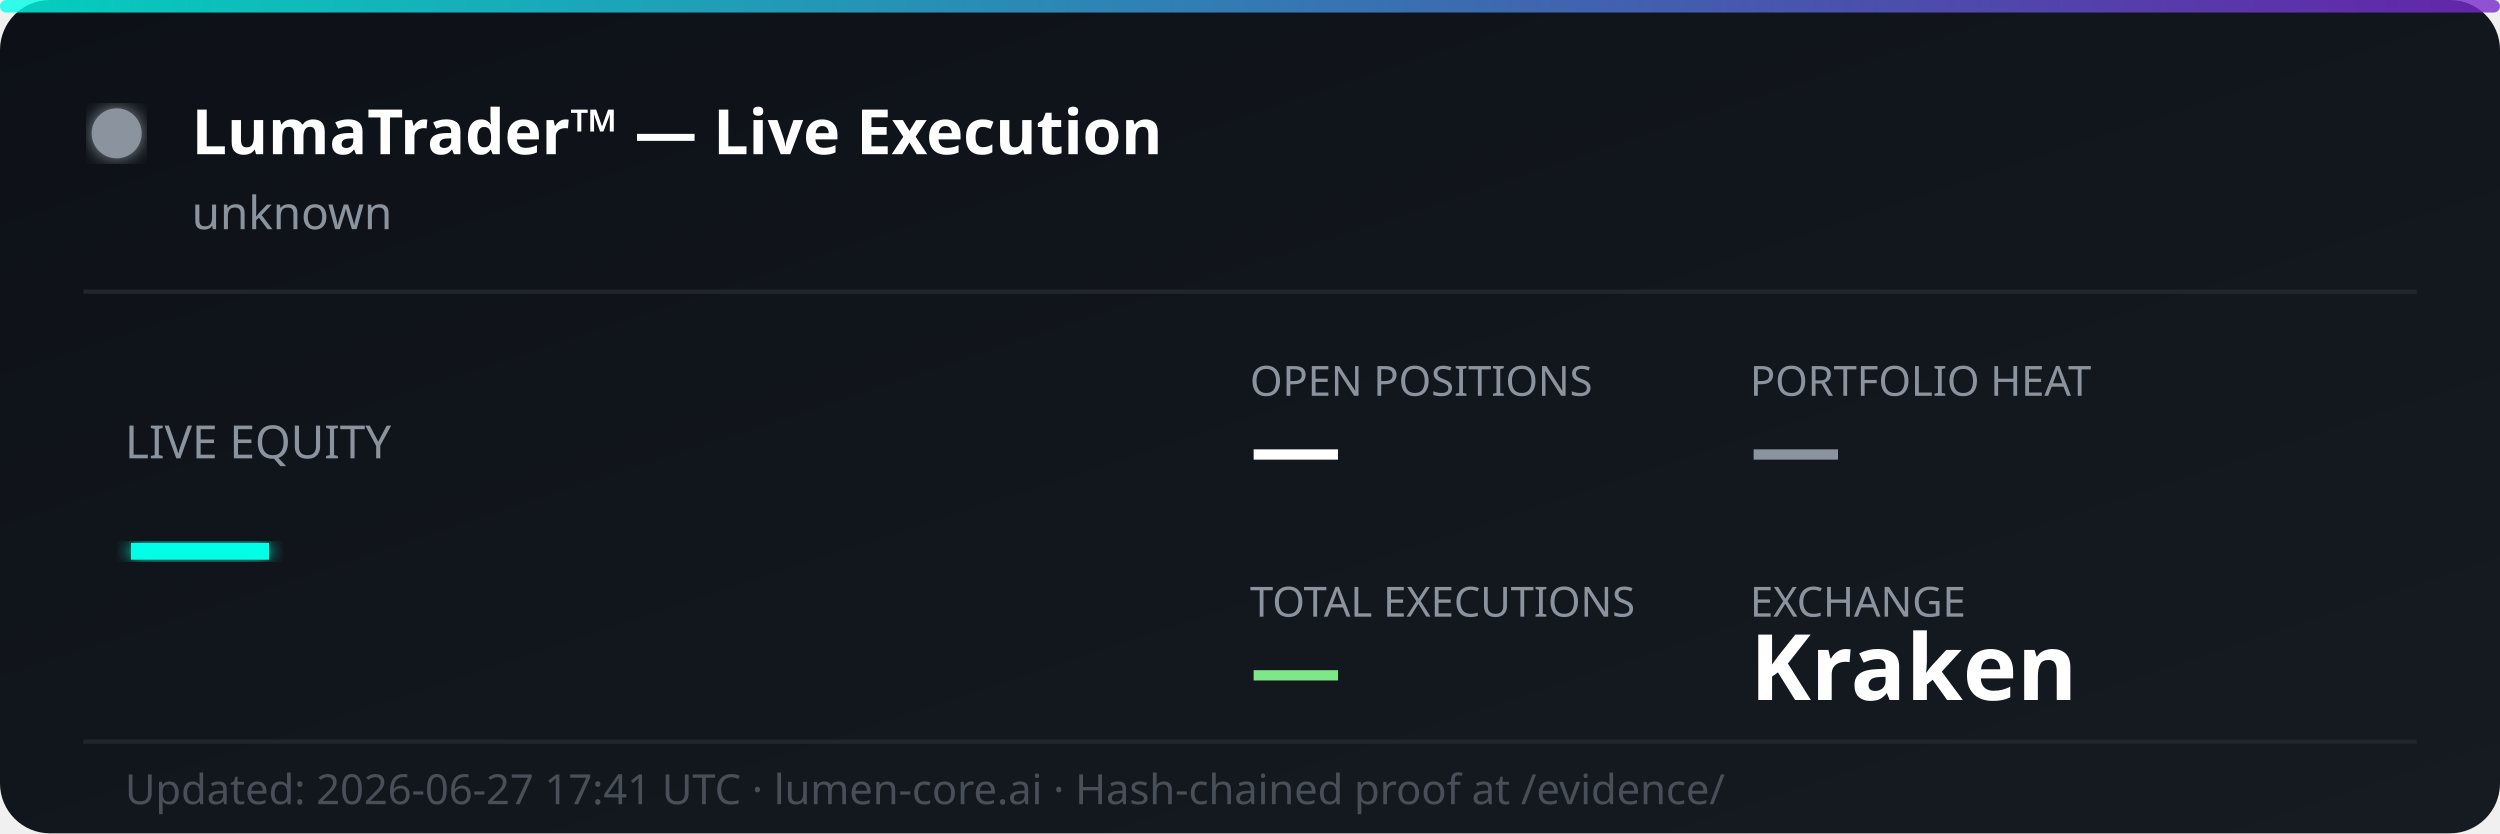
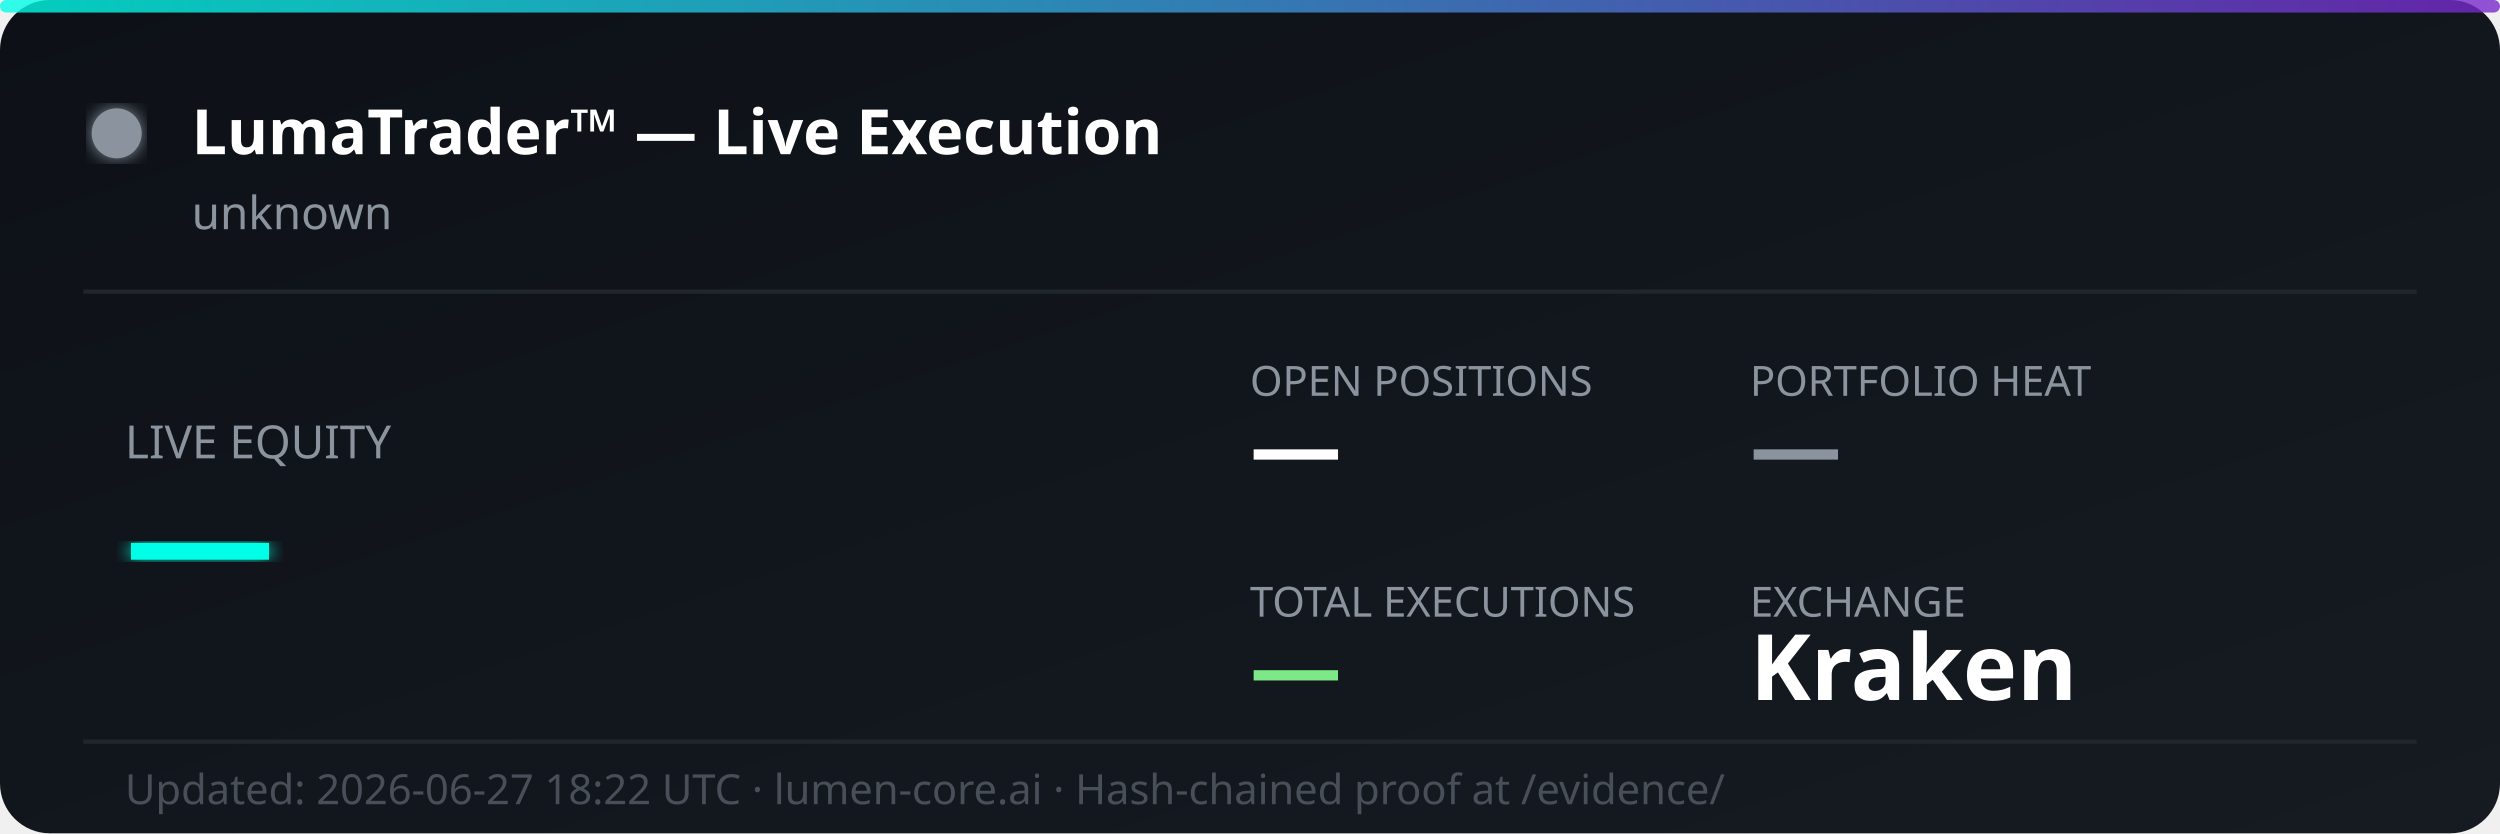
<svg xmlns="http://www.w3.org/2000/svg" width="600" height="200" viewBox="0 0 600 200" fill="none">
  <defs>
    <linearGradient id="bg" x1="0%" y1="0%" x2="100%" y2="100%">
      <stop offset="0%" style="stop-color:#0d1117;stop-opacity:1" />
      <stop offset="100%" style="stop-color:#161b22;stop-opacity:1" />
    </linearGradient>
    <linearGradient id="accent" x1="0%" y1="0%" x2="100%" y2="0%">
      <stop offset="0%" style="stop-color:#00ffe7;stop-opacity:0.8" />
      <stop offset="100%" style="stop-color:#7928ca;stop-opacity:0.8" />
    </linearGradient>
    <filter id="glow">
      <feGaussianBlur stdDeviation="2" result="coloredBlur" />
      <feMerge>
        <feMergeNode in="coloredBlur" />
        <feMergeNode in="SourceGraphic" />
      </feMerge>
    </filter>
  </defs>
  <rect width="600" height="200" rx="12" fill="url(#bg)" />
  <rect width="600" height="3" rx="1.5" fill="url(#accent)" />
  <circle cx="28" cy="32" r="6" fill="#8b949e" filter="url(#glow)">
    <animate attributeName="opacity" values="1;0.3;1" dur="2s" repeatCount="indefinite" />
  </circle>
  <text x="46" y="37" font-family="'Segoe UI', system-ui, sans-serif" font-size="15" font-weight="700" fill="#ffffff">LumaTrader™ — Live Execution</text>
  <text x="46" y="55" font-family="'Segoe UI', system-ui, sans-serif" font-size="11" fill="#8b949e">unknown</text>
  <line x1="20" y1="70" x2="580" y2="70" stroke="#21262d" stroke-width="1" />
  <text x="30" y="110" font-family="'Segoe UI', system-ui, sans-serif" font-size="11" fill="#8b949e">LIVE EQUITY</text>
  <text x="30" y="142" font-family="'Segoe UI', system-ui, sans-serif" font-size="36" font-weight="800" fill="#00ffe7" filter="url(#glow)">—</text>
  <text x="300" y="95" font-family="'Segoe UI', system-ui, sans-serif" font-size="10" fill="#8b949e">OPEN POSITIONS</text>
  <text x="300" y="115" font-family="'Segoe UI', system-ui, sans-serif" font-size="22" font-weight="700" fill="#ffffff">—</text>
  <text x="420" y="95" font-family="'Segoe UI', system-ui, sans-serif" font-size="10" fill="#8b949e">PORTFOLIO HEAT</text>
  <text x="420" y="115" font-family="'Segoe UI', system-ui, sans-serif" font-size="22" font-weight="700" fill="#8b949e">—</text>
  <text x="300" y="148" font-family="'Segoe UI', system-ui, sans-serif" font-size="10" fill="#8b949e">TOTAL EXECUTIONS</text>
  <text x="300" y="168" font-family="'Segoe UI', system-ui, sans-serif" font-size="22" font-weight="700" fill="#7ee787">—</text>
  <text x="420" y="148" font-family="'Segoe UI', system-ui, sans-serif" font-size="10" fill="#8b949e">EXCHANGE</text>
  <text x="420" y="168" font-family="'Segoe UI', system-ui, sans-serif" font-size="22" font-weight="700" fill="#ffffff">Kraken</text>
  <line x1="20" y1="178" x2="580" y2="178" stroke="#21262d" stroke-width="1" />
-   <text x="30" y="193" font-family="'Segoe UI', system-ui, sans-serif" font-size="10" fill="#484f58">Updated: 2026-06-27 17:41 UTC · lumen-core.ai · Hash-chained proof at /evidence/</text>
+   <text x="30" y="193" font-family="'Segoe UI', system-ui, sans-serif" font-size="10" fill="#484f58">Updated: 2026-06-27 18:22 UTC · lumen-core.ai · Hash-chained proof at /evidence/</text>
</svg>
